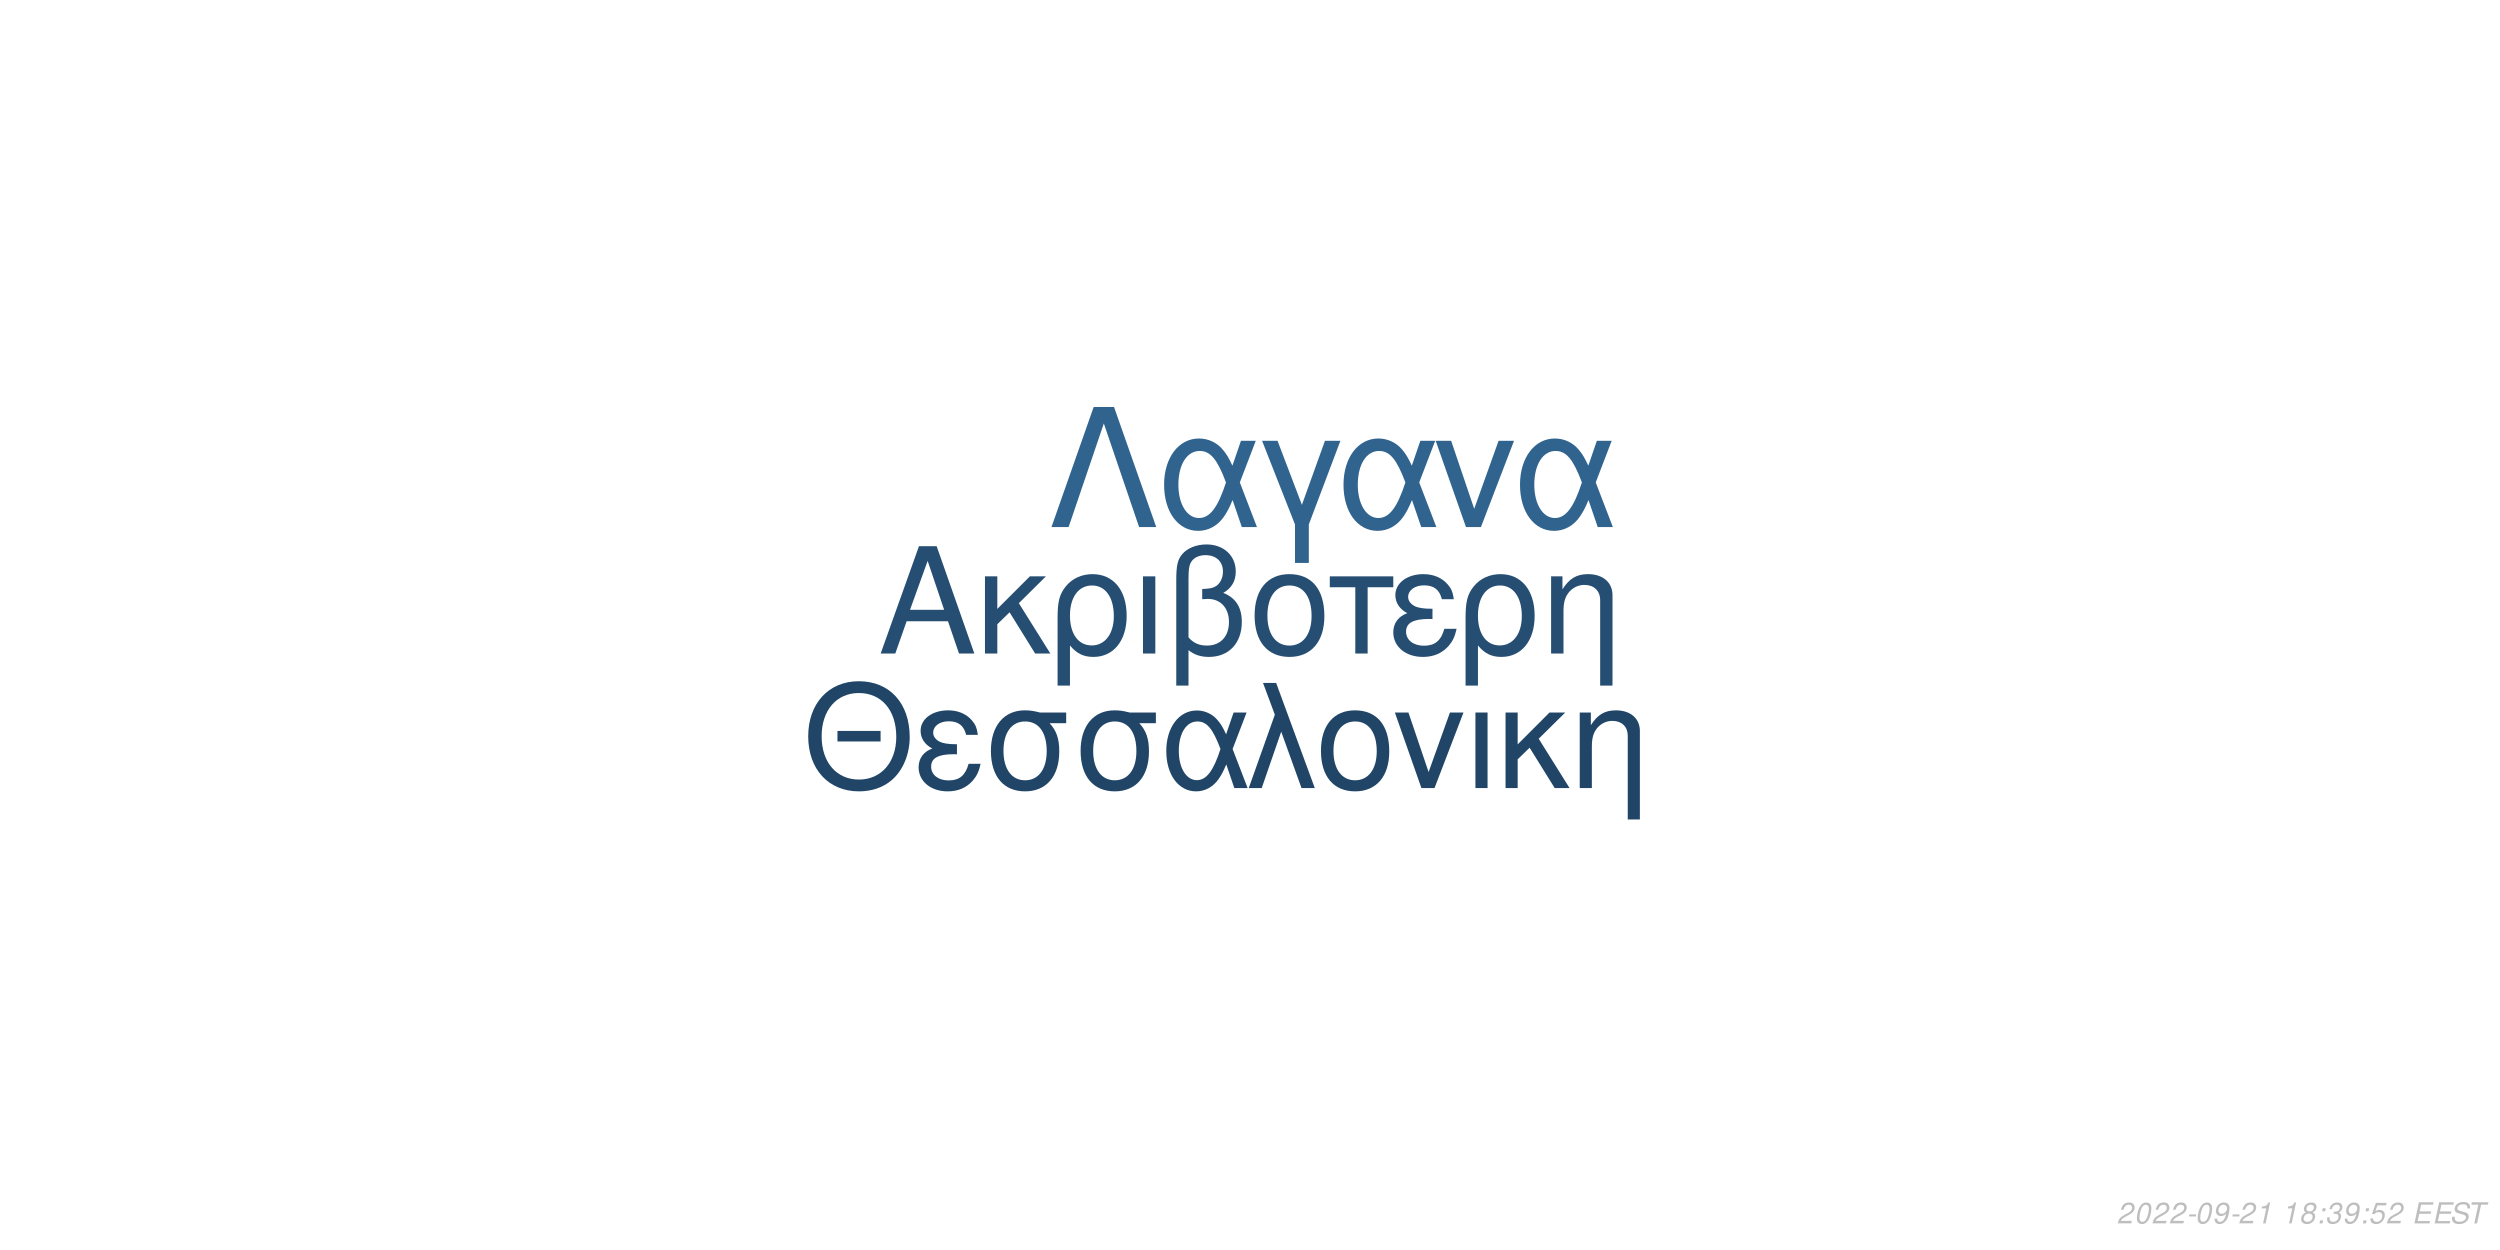
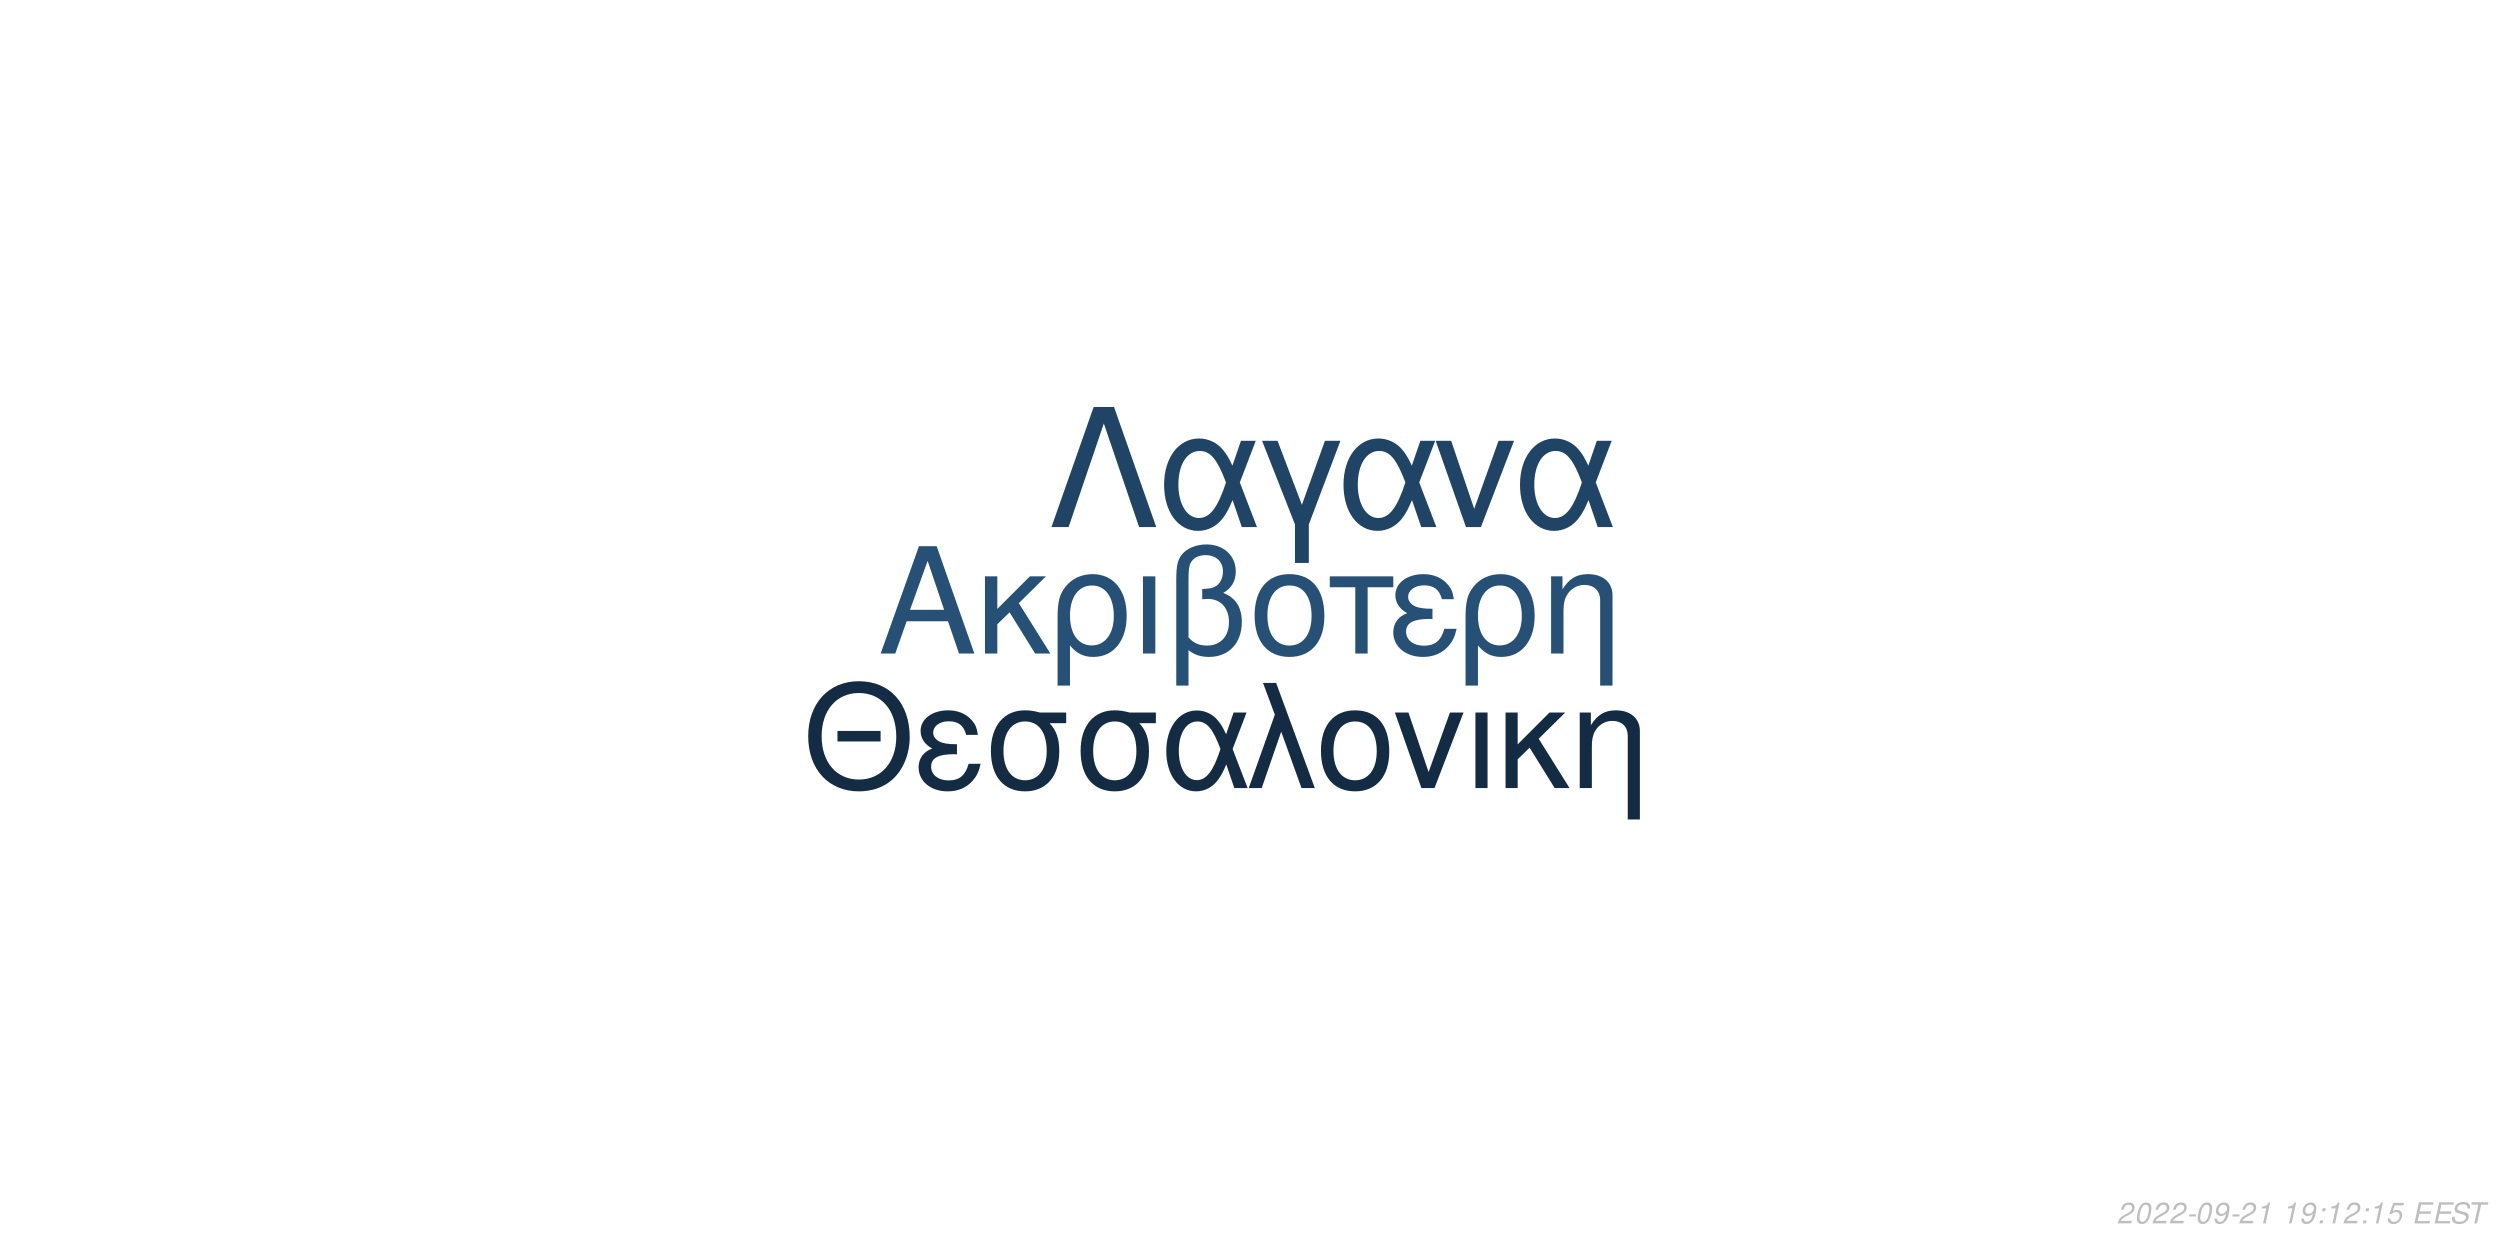
<svg xmlns="http://www.w3.org/2000/svg" xmlns:xlink="http://www.w3.org/1999/xlink" width="864pt" height="432pt" viewBox="0 0 864 432" version="1.1">
  <defs>
    <g>
      <symbol overflow="visible" id="glyph0-0">
        <path style="stroke:none;" d="" />
      </symbol>
      <symbol overflow="visible" id="glyph0-1">
        <path style="stroke:none;" d="M 24.125 -11.141 L 27.938 0 L 33.234 0 L 20.203 -37.094 L 14.094 -37.094 L 0.859 0 L 5.906 0 L 9.828 -11.141 Z M 22.797 -15.109 L 11 -15.109 L 17.094 -32.016 Z M 22.797 -15.109 " />
      </symbol>
      <symbol overflow="visible" id="glyph0-2">
        <path style="stroke:none;" d="M 7.172 -15.422 L 7.172 -26.672 L 2.906 -26.672 L 2.906 0 L 7.172 0 L 7.172 -10.125 L 11.406 -14.25 L 20.25 0 L 25.5 0 L 14.609 -17.406 L 23.969 -26.672 L 18.422 -26.672 Z M 7.172 -15.422 " />
      </symbol>
      <symbol overflow="visible" id="glyph0-3">
        <path style="stroke:none;" d="M 3 11.094 L 7.281 11.094 L 7.281 -2.797 C 9.516 -0.047 11.953 1.172 15.375 1.172 C 22.344 1.172 26.875 -4.422 26.875 -13.031 C 26.875 -21.891 22.297 -27.438 15.062 -27.438 C 11.297 -27.438 7.984 -25.906 5.797 -23.156 C 3.672 -20.516 3 -17.969 3 -12.359 Z M 14.906 -23.516 C 19.547 -23.516 22.438 -19.438 22.438 -12.922 C 22.438 -6.812 19.391 -2.797 14.812 -2.797 C 10.172 -2.797 7.281 -6.766 7.281 -13.125 C 7.281 -19.484 10.234 -23.516 14.906 -23.516 Z M 14.906 -23.516 " />
      </symbol>
      <symbol overflow="visible" id="glyph0-4">
        <path style="stroke:none;" d="M 3.516 0 L 7.781 0 L 7.781 -26.672 L 3.516 -26.672 Z M 3.516 0 " />
      </symbol>
      <symbol overflow="visible" id="glyph0-5">
        <path style="stroke:none;" d="M 4.016 11.094 L 8.25 11.094 L 8.25 -1.172 C 10.172 0.406 12.422 1.172 15.312 1.172 C 22.188 1.172 26.672 -3.609 26.672 -10.891 C 26.672 -15.984 24.578 -19.234 20.25 -20.969 C 23.109 -22.547 24.578 -25.031 24.578 -28.344 C 24.578 -33.844 20.406 -37.703 14.453 -37.703 C 10.938 -37.703 7.734 -36.391 6 -34.25 C 4.484 -32.422 4.016 -30.328 4.016 -25.391 Z M 8.25 -25.656 C 8.25 -29.359 8.5 -30.844 9.469 -32.062 C 10.375 -33.281 12.156 -34 14.094 -34 C 17.812 -34 20.156 -31.812 20.156 -28.297 C 20.156 -25.953 18.984 -23.812 17.297 -23.047 C 16.281 -22.547 15.469 -22.438 12.984 -22.297 L 12.984 -18.781 C 13.734 -18.828 14.344 -18.875 14.969 -18.875 C 19.344 -18.875 22.234 -15.719 22.234 -10.891 C 22.234 -5.906 19.281 -2.75 14.656 -2.75 C 11.953 -2.75 9.922 -3.609 8.25 -5.594 Z M 8.25 -25.656 " />
      </symbol>
      <symbol overflow="visible" id="glyph0-6">
        <path style="stroke:none;" d="M 14.094 -27.438 C 6.562 -27.438 2.094 -22.094 2.094 -13.125 C 2.094 -4.125 6.562 1.172 14.141 1.172 C 21.672 1.172 26.203 -4.172 26.203 -12.922 C 26.203 -22.188 21.828 -27.438 14.094 -27.438 Z M 14.141 -23.516 C 18.938 -23.516 21.781 -19.594 21.781 -12.984 C 21.781 -6.672 18.828 -2.75 14.141 -2.75 C 9.422 -2.75 6.516 -6.672 6.516 -13.125 C 6.516 -19.594 9.422 -23.516 14.141 -23.516 Z M 14.141 -23.516 " />
      </symbol>
      <symbol overflow="visible" id="glyph0-7">
        <path style="stroke:none;" d="M 7.891 0 L 12.156 0 L 12.156 -22.906 L 21.016 -22.906 L 21.016 -26.672 L -0.922 -26.672 L -0.922 -22.906 L 7.891 -22.906 Z M 7.891 0 " />
      </symbol>
      <symbol overflow="visible" id="glyph0-8">
        <path style="stroke:none;" d="M 14.562 -15.469 C 11.344 -15.469 9.562 -15.781 8.297 -16.438 C 6.922 -17.203 6.156 -18.328 6.156 -19.547 C 6.156 -21.891 8.453 -23.562 11.656 -23.562 C 15.062 -23.562 16.953 -22.094 17.812 -18.781 L 21.938 -18.781 C 21.578 -21.266 21.062 -22.5 19.797 -23.922 C 17.812 -26.203 14.906 -27.438 11.453 -27.438 C 5.797 -27.438 1.734 -24.375 1.734 -20.203 C 1.734 -17.609 3.156 -15.375 5.859 -13.938 C 2.797 -12.875 1.016 -10.484 1.016 -7.328 C 1.016 -2.391 5.297 1.172 11.25 1.172 C 14.969 1.172 17.906 -0.109 20.156 -2.641 C 21.578 -4.328 22.297 -5.797 22.906 -8.547 L 18.672 -8.547 C 17.5 -4.422 15.422 -2.703 11.609 -2.703 C 7.938 -2.703 5.438 -4.688 5.438 -7.578 C 5.438 -10.578 7.938 -11.953 13.484 -11.953 C 13.641 -11.953 14.094 -11.953 14.562 -11.906 Z M 14.562 -15.469 " />
      </symbol>
      <symbol overflow="visible" id="glyph0-9">
        <path style="stroke:none;" d="M 3.562 -26.672 L 3.562 0 L 7.844 0 L 7.844 -14.703 C 7.844 -17.906 8.5 -19.891 10.031 -21.531 C 11.406 -22.953 13.188 -23.719 15.062 -23.719 C 18.375 -23.719 20.516 -21.672 20.516 -18.469 L 20.516 11.094 L 24.781 11.094 L 24.781 -20.156 C 24.781 -24.578 21.469 -27.438 16.328 -27.438 C 12.359 -27.438 9.828 -25.906 7.484 -22.188 L 7.484 -26.672 Z M 3.562 -26.672 " />
      </symbol>
      <symbol overflow="visible" id="glyph1-0">
        <path style="stroke:none;" d="" />
      </symbol>
      <symbol overflow="visible" id="glyph1-1">
        <path style="stroke:none;" d="M 26.859 -19.734 L 11.953 -19.734 L 11.953 -16.094 L 26.859 -16.094 Z M 19.328 -36.922 C 8.922 -36.922 1.844 -29.25 1.844 -17.891 C 1.844 -6.484 8.875 1.141 19.391 1.141 C 23.812 1.141 27.703 -0.203 30.641 -2.688 C 34.578 -6.031 36.922 -11.656 36.922 -17.594 C 36.922 -29.297 30 -36.922 19.328 -36.922 Z M 19.328 -32.844 C 27.203 -32.844 32.281 -26.906 32.281 -17.688 C 32.281 -8.922 27.062 -2.938 19.391 -2.938 C 11.609 -2.938 6.484 -8.922 6.484 -17.891 C 6.484 -26.859 11.609 -32.844 19.328 -32.844 Z M 19.328 -32.844 " />
      </symbol>
      <symbol overflow="visible" id="glyph1-2">
        <path style="stroke:none;" d="M 14.25 -15.141 C 11.109 -15.141 9.375 -15.453 8.125 -16.094 C 6.781 -16.844 6.031 -17.938 6.031 -19.141 C 6.031 -21.422 8.266 -23.078 11.406 -23.078 C 14.75 -23.078 16.594 -21.625 17.438 -18.391 L 21.469 -18.391 C 21.125 -20.828 20.625 -22.031 19.391 -23.422 C 17.438 -25.656 14.594 -26.859 11.219 -26.859 C 5.688 -26.859 1.688 -23.875 1.688 -19.781 C 1.688 -17.234 3.094 -15.047 5.734 -13.656 C 2.734 -12.609 1 -10.266 1 -7.172 C 1 -2.344 5.188 1.141 11.016 1.141 C 14.656 1.141 17.547 -0.094 19.734 -2.594 C 21.125 -4.234 21.828 -5.688 22.422 -8.375 L 18.281 -8.375 C 17.141 -4.328 15.094 -2.641 11.359 -2.641 C 7.766 -2.641 5.328 -4.578 5.328 -7.422 C 5.328 -10.359 7.766 -11.703 13.203 -11.703 C 13.359 -11.703 13.797 -11.703 14.25 -11.656 Z M 14.25 -15.141 " />
      </symbol>
      <symbol overflow="visible" id="glyph1-3">
        <path style="stroke:none;" d="M 29 -26.109 L 19.938 -26.109 C 17.594 -26.703 16.438 -26.859 14.703 -26.859 C 7.469 -26.859 2.984 -21.469 2.984 -12.859 C 2.984 -4.031 7.375 1.141 14.797 1.141 C 22.172 1.141 26.609 -4.078 26.609 -12.656 C 26.609 -17.047 25.656 -19.828 23.266 -22.422 L 29 -22.422 Z M 14.797 -23.016 C 19.531 -23.016 22.266 -19.234 22.266 -12.75 C 22.266 -6.531 19.438 -2.688 14.797 -2.688 C 10.172 -2.688 7.328 -6.531 7.328 -12.859 C 7.328 -19.188 10.172 -23.016 14.797 -23.016 Z M 14.797 -23.016 " />
      </symbol>
      <symbol overflow="visible" id="glyph1-4">
        <path style="stroke:none;" d="M 29.344 -26.109 L 24.859 -26.109 L 22.266 -18.578 C 21.125 -21.031 20.484 -22.125 19.328 -23.469 C 17.547 -25.609 14.906 -26.812 12.156 -26.812 C 5.984 -26.812 1.594 -20.984 1.594 -12.812 C 1.594 -4.578 5.828 1.141 11.906 1.141 C 14.953 1.141 17.734 -0.344 19.625 -3.047 C 20.672 -4.531 21.281 -5.688 22.328 -8.172 L 25.109 0 L 29.703 0 L 24.516 -13.5 Z M 20.328 -13.5 C 17.891 -5.922 15.453 -2.734 12.156 -2.734 C 8.516 -2.734 5.922 -6.922 5.922 -12.812 C 5.922 -18.938 8.516 -23.016 12.359 -23.016 C 15.594 -23.016 17.688 -20.531 20.328 -13.5 Z M 20.328 -13.5 " />
      </symbol>
      <symbol overflow="visible" id="glyph1-5">
        <path style="stroke:none;" d="M 1.094 0 L 5.578 0 L 12.312 -19.484 L 19.328 0 L 23.922 0 L 10.562 -36.328 L 6.031 -36.328 L 10.109 -25.359 Z M 1.094 0 " />
      </symbol>
      <symbol overflow="visible" id="glyph1-6">
        <path style="stroke:none;" d="M 13.797 -26.859 C 6.422 -26.859 2.047 -21.625 2.047 -12.859 C 2.047 -4.031 6.422 1.141 13.859 1.141 C 21.234 1.141 25.656 -4.078 25.656 -12.656 C 25.656 -21.719 21.375 -26.859 13.797 -26.859 Z M 13.859 -23.016 C 18.531 -23.016 21.328 -19.188 21.328 -12.703 C 21.328 -6.531 18.438 -2.688 13.859 -2.688 C 9.219 -2.688 6.375 -6.531 6.375 -12.859 C 6.375 -19.188 9.219 -23.016 13.859 -23.016 Z M 13.859 -23.016 " />
      </symbol>
      <symbol overflow="visible" id="glyph1-7">
        <path style="stroke:none;" d="M 14.297 0 L 24.312 -26.109 L 19.625 -26.109 L 12.25 -5.531 L 5.281 -26.109 L 0.594 -26.109 L 9.766 0 Z M 14.297 0 " />
      </symbol>
      <symbol overflow="visible" id="glyph1-8">
        <path style="stroke:none;" d="M 3.438 0 L 7.625 0 L 7.625 -26.109 L 3.438 -26.109 Z M 3.438 0 " />
      </symbol>
      <symbol overflow="visible" id="glyph1-9">
        <path style="stroke:none;" d="M 7.031 -15.094 L 7.031 -26.109 L 2.844 -26.109 L 2.844 0 L 7.031 0 L 7.031 -9.922 L 11.156 -13.953 L 19.828 0 L 24.969 0 L 14.297 -17.047 L 23.469 -26.109 L 18.031 -26.109 Z M 7.031 -15.094 " />
      </symbol>
      <symbol overflow="visible" id="glyph1-10">
        <path style="stroke:none;" d="M 3.484 -26.109 L 3.484 0 L 7.672 0 L 7.672 -14.406 C 7.672 -17.547 8.328 -19.484 9.812 -21.078 C 11.156 -22.469 12.906 -23.219 14.75 -23.219 C 17.984 -23.219 20.078 -21.234 20.078 -18.094 L 20.078 10.859 L 24.266 10.859 L 24.266 -19.734 C 24.266 -24.062 21.031 -26.859 16 -26.859 C 12.109 -26.859 9.609 -25.359 7.328 -21.719 L 7.328 -26.109 Z M 3.484 -26.109 " />
      </symbol>
      <symbol overflow="visible" id="glyph2-0">
        <path style="stroke:none;" d="" />
      </symbol>
      <symbol overflow="visible" id="glyph2-1">
        <path style="stroke:none;" d="M 22.531 -41.484 L 15.484 -41.484 L 0.906 0 L 6.828 0 L 19 -35.797 L 31.188 0 L 37.109 0 Z M 22.531 -41.484 " />
      </symbol>
      <symbol overflow="visible" id="glyph2-2">
        <path style="stroke:none;" d="M 33.516 -29.812 L 28.391 -29.812 L 25.438 -21.219 C 24.125 -24.016 23.391 -25.266 22.078 -26.797 C 20.031 -29.25 17.016 -30.609 13.891 -30.609 C 6.828 -30.609 1.828 -23.953 1.828 -14.625 C 1.828 -5.234 6.656 1.312 13.594 1.312 C 17.078 1.312 20.266 -0.391 22.422 -3.469 C 23.609 -5.172 24.297 -6.484 25.5 -9.328 L 28.688 0 L 33.922 0 L 28 -15.422 Z M 23.219 -15.422 C 20.422 -6.766 17.641 -3.125 13.891 -3.125 C 9.734 -3.125 6.766 -7.906 6.766 -14.625 C 6.766 -21.625 9.734 -26.297 14.109 -26.297 C 17.812 -26.297 20.203 -23.453 23.219 -15.422 Z M 23.219 -15.422 " />
      </symbol>
      <symbol overflow="visible" id="glyph2-3">
        <path style="stroke:none;" d="M 12.062 12.406 L 16.844 12.406 L 16.844 -0.906 L 27.766 -29.812 L 22.422 -29.812 L 14.453 -7.688 L 6.031 -29.812 L 0.688 -29.812 L 12.062 -0.906 Z M 12.062 12.406 " />
      </symbol>
      <symbol overflow="visible" id="glyph2-4">
        <path style="stroke:none;" d="M 16.328 0 L 27.766 -29.812 L 22.422 -29.812 L 14 -6.312 L 6.031 -29.812 L 0.688 -29.812 L 11.156 0 Z M 16.328 0 " />
      </symbol>
      <symbol overflow="visible" id="glyph3-0">
        <path style="stroke:none;" d="" />
      </symbol>
      <symbol overflow="visible" id="glyph3-1">
        <path style="stroke:none;" d="M 5.234 -0.875 L 1.469 -0.875 C 1.641 -1.375 2.203 -1.891 3.109 -2.344 L 4.234 -2.938 C 5.562 -3.625 6.219 -4.469 6.219 -5.484 C 6.219 -5.938 6.062 -6.359 5.797 -6.656 C 5.469 -7.047 4.984 -7.234 4.312 -7.234 C 2.766 -7.234 1.891 -6.453 1.484 -4.734 L 2.375 -4.734 C 2.484 -5.188 2.609 -5.484 2.797 -5.75 C 3.094 -6.203 3.609 -6.453 4.188 -6.453 C 4.891 -6.453 5.344 -6.031 5.344 -5.375 C 5.344 -4.703 4.859 -4.094 4.016 -3.656 L 2.984 -3.125 C 1.234 -2.188 0.797 -1.656 0.344 -0.016 L 5.047 -0.016 Z M 5.234 -0.875 " />
      </symbol>
      <symbol overflow="visible" id="glyph3-2">
        <path style="stroke:none;" d="M 4.203 -7.234 C 3.375 -7.234 2.688 -6.812 2.125 -5.984 C 1.484 -5.047 0.984 -3.188 0.984 -1.734 C 0.984 -1.109 1.172 -0.562 1.484 -0.266 C 1.797 0.047 2.281 0.234 2.766 0.234 C 3.625 0.234 4.281 -0.156 4.859 -1.016 C 5.516 -1.953 6 -3.797 6 -5.266 C 6 -6.5 5.328 -7.234 4.203 -7.234 Z M 4.094 -6.453 C 4.734 -6.453 5.125 -5.984 5.125 -5.156 C 5.125 -4.203 4.781 -2.625 4.406 -1.812 C 3.984 -0.938 3.516 -0.547 2.875 -0.547 C 2.25 -0.547 1.875 -1.031 1.875 -1.828 C 1.875 -2.797 2.203 -4.344 2.594 -5.203 C 2.984 -6.047 3.453 -6.453 4.094 -6.453 Z M 4.094 -6.453 " />
      </symbol>
      <symbol overflow="visible" id="glyph3-3">
        <path style="stroke:none;" d="M 3.516 -3.125 L 1.125 -3.125 L 0.969 -2.406 L 3.359 -2.406 Z M 3.516 -3.125 " />
      </symbol>
      <symbol overflow="visible" id="glyph3-4">
        <path style="stroke:none;" d="M 0.844 -1.656 C 0.844 -1.547 0.844 -1.438 0.844 -1.375 C 0.844 -0.406 1.531 0.234 2.578 0.234 C 3.203 0.234 3.766 0.016 4.297 -0.438 C 4.938 -1 5.312 -1.656 5.594 -2.719 C 5.844 -3.672 6.016 -4.766 6.016 -5.375 C 6.016 -5.844 5.844 -6.328 5.547 -6.656 C 5.203 -7.031 4.703 -7.234 4.062 -7.234 C 2.516 -7.234 1.297 -5.938 1.297 -4.266 C 1.297 -3.203 1.984 -2.547 3.047 -2.547 C 3.484 -2.547 3.953 -2.672 4.281 -2.891 C 4.406 -2.984 4.547 -3.078 4.828 -3.344 C 4.438 -1.484 3.703 -0.547 2.703 -0.547 C 2.109 -0.547 1.719 -0.938 1.719 -1.547 L 1.719 -1.656 Z M 3.953 -6.453 C 4.625 -6.453 5.141 -5.953 5.141 -5.281 C 5.141 -4.188 4.312 -3.312 3.297 -3.312 C 2.594 -3.312 2.172 -3.734 2.172 -4.453 C 2.172 -5.562 2.984 -6.453 3.953 -6.453 Z M 3.953 -6.453 " />
      </symbol>
      <symbol overflow="visible" id="glyph3-5">
        <path style="stroke:none;" d="M 3.703 -5.188 L 2.594 0 L 3.469 0 L 5.016 -7.234 L 4.438 -7.234 C 3.906 -6.156 3.688 -6.016 2.234 -5.812 L 2.109 -5.188 Z M 3.703 -5.188 " />
      </symbol>
      <symbol overflow="visible" id="glyph3-6">
        <path style="stroke:none;" d="" />
      </symbol>
      <symbol overflow="visible" id="glyph3-7">
-         <path style="stroke:none;" d="M 4.766 -3.797 C 5.078 -3.969 5.234 -4.078 5.438 -4.234 C 5.812 -4.594 6.062 -5.172 6.062 -5.734 C 6.062 -6.625 5.344 -7.234 4.266 -7.234 C 2.812 -7.234 1.703 -6.219 1.703 -4.875 C 1.703 -4.406 1.875 -4.125 2.359 -3.812 C 1.297 -3.312 0.75 -2.516 0.75 -1.469 C 0.75 -0.438 1.547 0.234 2.812 0.234 C 3.656 0.234 4.359 -0.094 4.938 -0.734 C 5.359 -1.234 5.609 -1.859 5.609 -2.438 C 5.609 -3.047 5.312 -3.516 4.766 -3.797 Z M 4.109 -6.453 C 4.797 -6.453 5.188 -6.125 5.188 -5.578 C 5.188 -5.266 5.062 -4.922 4.859 -4.672 C 4.562 -4.312 4.188 -4.156 3.656 -4.156 C 2.984 -4.156 2.594 -4.453 2.594 -4.984 C 2.594 -5.859 3.203 -6.453 4.109 -6.453 Z M 3.453 -3.406 C 4.234 -3.406 4.734 -2.984 4.734 -2.312 C 4.734 -1.312 3.922 -0.547 2.875 -0.547 C 2.125 -0.547 1.625 -0.969 1.625 -1.625 C 1.625 -2.609 2.438 -3.406 3.453 -3.406 Z M 3.453 -3.406 " />
+         <path style="stroke:none;" d="M 2.359 -1.031 L 1.312 -1.031 L 1.094 0 L 2.141 0 Z M 3.266 -5.234 L 2.219 -5.234 L 2 -4.203 L 3.047 -4.203 Z M 3.266 -5.234 " />
      </symbol>
      <symbol overflow="visible" id="glyph3-8">
-         <path style="stroke:none;" d="M 2.359 -1.031 L 1.312 -1.031 L 1.094 0 L 2.141 0 Z M 3.266 -5.234 L 2.219 -5.234 L 2 -4.203 L 3.047 -4.203 Z M 3.266 -5.234 " />
+         <path style="stroke:none;" d="M 6.297 -7.094 L 2.594 -7.094 L 1.234 -3.234 L 2.047 -3.234 C 2.656 -3.766 2.938 -3.906 3.531 -3.906 C 4.328 -3.906 4.797 -3.453 4.797 -2.688 C 4.797 -1.438 3.969 -0.547 2.828 -0.547 C 2.031 -0.547 1.609 -0.938 1.578 -1.734 L 0.703 -1.734 L 0.703 -1.516 C 0.703 -0.938 0.844 -0.547 1.188 -0.266 C 1.562 0.062 2.078 0.234 2.703 0.234 C 3.656 0.234 4.391 -0.156 4.984 -0.922 C 5.422 -1.5 5.672 -2.234 5.672 -2.953 C 5.672 -4 4.938 -4.672 3.812 -4.672 C 3.328 -4.672 2.906 -4.547 2.406 -4.234 L 3.109 -6.219 L 6.109 -6.219 Z M 6.297 -7.094 " />
      </symbol>
      <symbol overflow="visible" id="glyph3-9">
-         <path style="stroke:none;" d="M 2.922 -3.312 C 3.125 -3.344 3.234 -3.344 3.375 -3.344 C 4.203 -3.344 4.688 -3 4.688 -2.406 C 4.688 -1.312 3.906 -0.547 2.781 -0.547 C 2.047 -0.547 1.594 -0.938 1.594 -1.562 C 1.594 -1.719 1.609 -1.844 1.656 -2.094 L 0.766 -2.094 C 0.734 -1.797 0.719 -1.641 0.719 -1.469 C 0.719 -0.375 1.406 0.234 2.641 0.234 C 3.547 0.234 4.297 -0.078 4.812 -0.656 C 5.266 -1.156 5.562 -1.875 5.562 -2.547 C 5.562 -3.125 5.344 -3.453 4.797 -3.734 C 5.641 -4.234 6.016 -4.844 6.016 -5.734 C 6.016 -6.656 5.312 -7.234 4.203 -7.234 C 3.375 -7.234 2.672 -6.938 2.188 -6.375 C 1.891 -6.031 1.703 -5.641 1.516 -4.906 L 2.391 -4.906 C 2.5 -5.359 2.594 -5.594 2.734 -5.812 C 3.047 -6.234 3.516 -6.453 4.078 -6.453 C 4.734 -6.453 5.141 -6.125 5.141 -5.578 C 5.141 -5.188 5.016 -4.797 4.797 -4.547 C 4.516 -4.234 4 -4.062 3.266 -4.062 L 3.078 -4.062 Z M 2.922 -3.312 " />
+         <path style="stroke:none;" d="M 2.547 -3.312 L 6.5 -3.312 L 6.688 -4.141 L 2.719 -4.141 L 3.219 -6.469 L 7.344 -6.469 L 7.516 -7.297 L 2.453 -7.297 L 0.906 0 L 6.125 0 L 6.297 -0.812 L 2.016 -0.812 Z M 2.547 -3.312 " />
      </symbol>
      <symbol overflow="visible" id="glyph3-10">
-         <path style="stroke:none;" d="M 6.297 -7.094 L 2.594 -7.094 L 1.234 -3.234 L 2.047 -3.234 C 2.656 -3.766 2.938 -3.906 3.531 -3.906 C 4.328 -3.906 4.797 -3.453 4.797 -2.688 C 4.797 -1.438 3.969 -0.547 2.828 -0.547 C 2.031 -0.547 1.609 -0.938 1.578 -1.734 L 0.703 -1.734 L 0.703 -1.516 C 0.703 -0.938 0.844 -0.547 1.188 -0.266 C 1.562 0.062 2.078 0.234 2.703 0.234 C 3.656 0.234 4.391 -0.156 4.984 -0.922 C 5.422 -1.5 5.672 -2.234 5.672 -2.953 C 5.672 -4 4.938 -4.672 3.812 -4.672 C 3.328 -4.672 2.906 -4.547 2.406 -4.234 L 3.109 -6.219 L 6.109 -6.219 Z M 6.297 -7.094 " />
+         <path style="stroke:none;" d="M 7.062 -5.156 C 7.125 -5.438 7.141 -5.562 7.141 -5.703 C 7.141 -6.156 6.938 -6.594 6.594 -6.891 C 6.188 -7.25 5.656 -7.406 4.875 -7.406 C 3.844 -7.406 3.047 -7.125 2.5 -6.562 C 2.094 -6.141 1.781 -5.438 1.781 -4.922 C 1.781 -4.297 2.219 -3.766 2.891 -3.562 L 4.594 -3.094 C 5.406 -2.859 5.734 -2.578 5.734 -2.094 C 5.734 -1.781 5.547 -1.406 5.266 -1.141 C 4.844 -0.766 4.266 -0.578 3.453 -0.578 C 2.328 -0.578 1.812 -0.984 1.812 -1.906 C 1.812 -2.047 1.812 -2.125 1.844 -2.312 L 0.984 -2.312 C 0.906 -2.062 0.891 -1.906 0.891 -1.688 C 0.891 -0.484 1.797 0.234 3.297 0.234 C 4.359 0.234 5.234 -0.062 5.812 -0.609 C 6.344 -1.078 6.688 -1.797 6.688 -2.375 C 6.688 -2.641 6.609 -2.906 6.453 -3.156 C 6.234 -3.5 5.938 -3.703 5.469 -3.828 L 3.75 -4.312 C 2.984 -4.547 2.734 -4.734 2.734 -5.188 C 2.734 -5.547 2.875 -5.844 3.188 -6.109 C 3.547 -6.438 4.031 -6.594 4.703 -6.594 C 5.266 -6.594 5.688 -6.484 5.906 -6.297 C 6.094 -6.125 6.219 -5.797 6.219 -5.516 C 6.219 -5.422 6.203 -5.344 6.188 -5.156 Z M 7.062 -5.156 " />
      </symbol>
      <symbol overflow="visible" id="glyph3-11">
-         <path style="stroke:none;" d="M 2.547 -3.312 L 6.5 -3.312 L 6.688 -4.141 L 2.719 -4.141 L 3.219 -6.469 L 7.344 -6.469 L 7.516 -7.297 L 2.453 -7.297 L 0.906 0 L 6.125 0 L 6.297 -0.812 L 2.016 -0.812 Z M 2.547 -3.312 " />
-       </symbol>
-       <symbol overflow="visible" id="glyph3-12">
-         <path style="stroke:none;" d="M 7.062 -5.156 C 7.125 -5.438 7.141 -5.562 7.141 -5.703 C 7.141 -6.156 6.938 -6.594 6.594 -6.891 C 6.188 -7.25 5.656 -7.406 4.875 -7.406 C 3.844 -7.406 3.047 -7.125 2.5 -6.562 C 2.094 -6.141 1.781 -5.438 1.781 -4.922 C 1.781 -4.297 2.219 -3.766 2.891 -3.562 L 4.594 -3.094 C 5.406 -2.859 5.734 -2.578 5.734 -2.094 C 5.734 -1.781 5.547 -1.406 5.266 -1.141 C 4.844 -0.766 4.266 -0.578 3.453 -0.578 C 2.328 -0.578 1.812 -0.984 1.812 -1.906 C 1.812 -2.047 1.812 -2.125 1.844 -2.312 L 0.984 -2.312 C 0.906 -2.062 0.891 -1.906 0.891 -1.688 C 0.891 -0.484 1.797 0.234 3.297 0.234 C 4.359 0.234 5.234 -0.062 5.812 -0.609 C 6.344 -1.078 6.688 -1.797 6.688 -2.375 C 6.688 -2.641 6.609 -2.906 6.453 -3.156 C 6.234 -3.5 5.938 -3.703 5.469 -3.828 L 3.75 -4.312 C 2.984 -4.547 2.734 -4.734 2.734 -5.188 C 2.734 -5.547 2.875 -5.844 3.188 -6.109 C 3.547 -6.438 4.031 -6.594 4.703 -6.594 C 5.266 -6.594 5.688 -6.484 5.906 -6.297 C 6.094 -6.125 6.219 -5.797 6.219 -5.516 C 6.219 -5.422 6.203 -5.344 6.188 -5.156 Z M 7.062 -5.156 " />
-       </symbol>
-       <symbol overflow="visible" id="glyph3-13">
        <path style="stroke:none;" d="M 4.938 -6.469 L 7.312 -6.469 L 7.484 -7.297 L 1.75 -7.297 L 1.578 -6.469 L 3.984 -6.469 L 2.609 0 L 3.547 0 Z M 4.938 -6.469 " />
      </symbol>
    </g>
  </defs>
  <g id="surface1">
    <rect x="0" y="0" width="864" height="432" style="fill:rgb(100%,100%,100%);fill-opacity:1;stroke:none;" />
-     <g style="fill:rgb(14.51%,30.588%,44.706%);fill-opacity:1;">
+     <g style="fill:rgb(14.902%,31.373%,46.275%);fill-opacity:1;">
      <use xlink:href="#glyph0-1" x="303.5" y="225.861" />
      <use xlink:href="#glyph0-2" x="337.5" y="225.861" />
      <use xlink:href="#glyph0-3" x="362.5" y="225.861" />
      <use xlink:href="#glyph0-4" x="391.5" y="225.861" />
      <use xlink:href="#glyph0-5" x="402.5" y="225.861" />
      <use xlink:href="#glyph0-6" x="431.5" y="225.861" />
      <use xlink:href="#glyph0-7" x="460.5" y="225.861" />
      <use xlink:href="#glyph0-8" x="480.5" y="225.861" />
      <use xlink:href="#glyph0-3" x="503.5" y="225.861" />
      <use xlink:href="#glyph0-9" x="532.5" y="225.861" />
    </g>
-     <g style="fill:rgb(12.549%,27.059%,40.392%);fill-opacity:1;">
+     <g style="fill:rgb(7.451%,16.863%,26.275%);fill-opacity:1;">
      <use xlink:href="#glyph1-1" x="277.473" y="272.354" />
      <use xlink:href="#glyph1-2" x="316.473" y="272.354" />
      <use xlink:href="#glyph1-3" x="339.473" y="272.354" />
      <use xlink:href="#glyph1-3" x="370.473" y="272.354" />
      <use xlink:href="#glyph1-4" x="401.473" y="272.354" />
      <use xlink:href="#glyph1-5" x="430.473" y="272.354" />
      <use xlink:href="#glyph1-6" x="454.473" y="272.354" />
      <use xlink:href="#glyph1-7" x="481.473" y="272.354" />
      <use xlink:href="#glyph1-8" x="506.473" y="272.354" />
      <use xlink:href="#glyph1-9" x="517.473" y="272.354" />
      <use xlink:href="#glyph1-10" x="542.473" y="272.354" />
    </g>
-     <g style="fill:rgb(18.824%,39.216%,56.078%);fill-opacity:1;">
+     <g style="fill:rgb(12.549%,26.667%,39.608%);fill-opacity:1;">
      <use xlink:href="#glyph2-1" x="362.484" y="182.152" />
      <use xlink:href="#glyph2-2" x="400.484" y="182.152" />
      <use xlink:href="#glyph2-3" x="435.484" y="182.152" />
      <use xlink:href="#glyph2-2" x="462.484" y="182.152" />
      <use xlink:href="#glyph2-4" x="495.484" y="182.152" />
      <use xlink:href="#glyph2-2" x="523.484" y="182.152" />
    </g>
    <g style="fill:rgb(74.51%,74.51%,74.51%);fill-opacity:1;">
      <use xlink:href="#glyph3-1" x="731.52" y="422.81" />
      <use xlink:href="#glyph3-2" x="737.52" y="422.81" />
      <use xlink:href="#glyph3-1" x="743.52" y="422.81" />
      <use xlink:href="#glyph3-1" x="749.52" y="422.81" />
      <use xlink:href="#glyph3-3" x="755.52" y="422.81" />
      <use xlink:href="#glyph3-2" x="758.52" y="422.81" />
      <use xlink:href="#glyph3-4" x="764.52" y="422.81" />
      <use xlink:href="#glyph3-3" x="770.52" y="422.81" />
      <use xlink:href="#glyph3-1" x="773.52" y="422.81" />
      <use xlink:href="#glyph3-5" x="779.52" y="422.81" />
      <use xlink:href="#glyph3-6" x="785.52" y="422.81" />
      <use xlink:href="#glyph3-5" x="788.52" y="422.81" />
-       <use xlink:href="#glyph3-7" x="794.52" y="422.81" />
-       <use xlink:href="#glyph3-8" x="800.52" y="422.81" />
-       <use xlink:href="#glyph3-9" x="803.52" y="422.81" />
-       <use xlink:href="#glyph3-4" x="809.52" y="422.81" />
-       <use xlink:href="#glyph3-8" x="815.52" y="422.81" />
-       <use xlink:href="#glyph3-10" x="818.52" y="422.81" />
-       <use xlink:href="#glyph3-1" x="824.52" y="422.81" />
+       <use xlink:href="#glyph3-4" x="794.52" y="422.81" />
+       <use xlink:href="#glyph3-7" x="800.52" y="422.81" />
+       <use xlink:href="#glyph3-5" x="803.52" y="422.81" />
+       <use xlink:href="#glyph3-1" x="809.52" y="422.81" />
+       <use xlink:href="#glyph3-7" x="815.52" y="422.81" />
+       <use xlink:href="#glyph3-5" x="818.52" y="422.81" />
+       <use xlink:href="#glyph3-8" x="824.52" y="422.81" />
      <use xlink:href="#glyph3-6" x="830.52" y="422.81" />
-       <use xlink:href="#glyph3-11" x="833.52" y="422.81" />
-       <use xlink:href="#glyph3-11" x="840.52" y="422.81" />
-       <use xlink:href="#glyph3-12" x="846.52" y="422.81" />
-       <use xlink:href="#glyph3-13" x="852.52" y="422.81" />
+       <use xlink:href="#glyph3-9" x="833.52" y="422.81" />
+       <use xlink:href="#glyph3-9" x="840.52" y="422.81" />
+       <use xlink:href="#glyph3-10" x="846.52" y="422.81" />
+       <use xlink:href="#glyph3-11" x="852.52" y="422.81" />
    </g>
  </g>
</svg>
